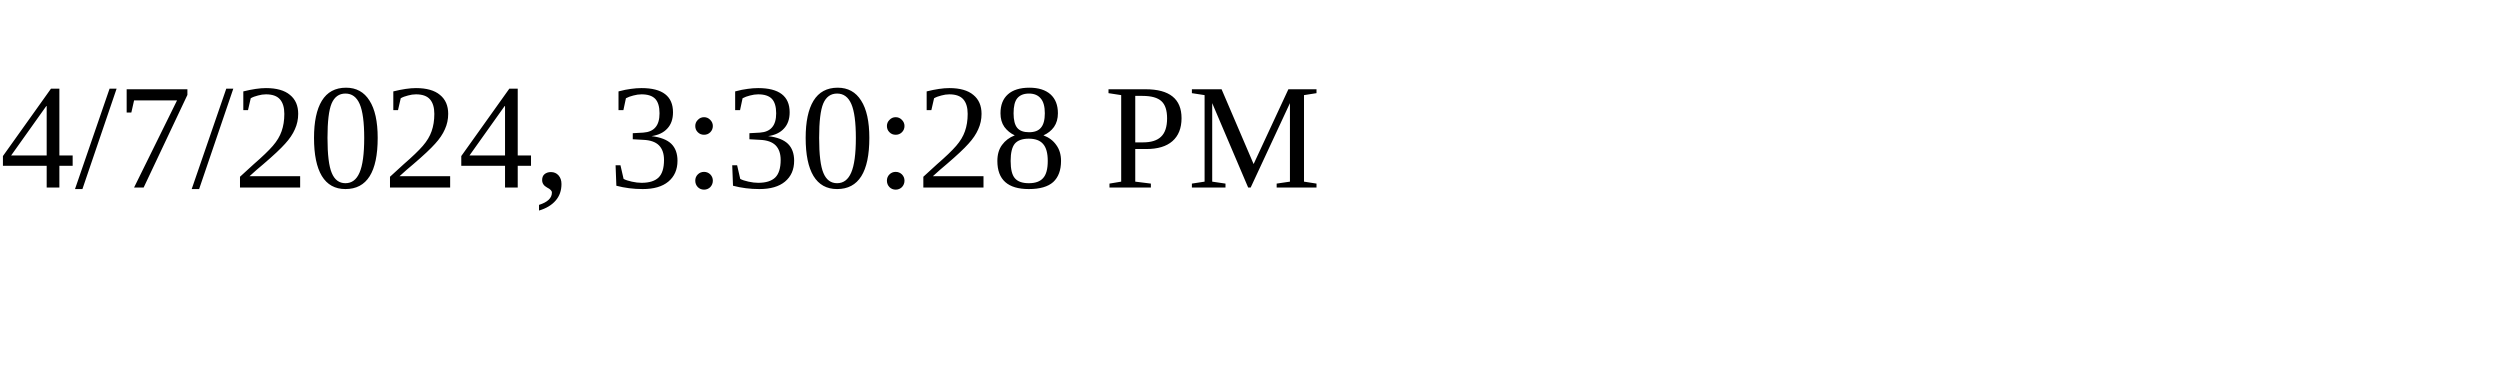
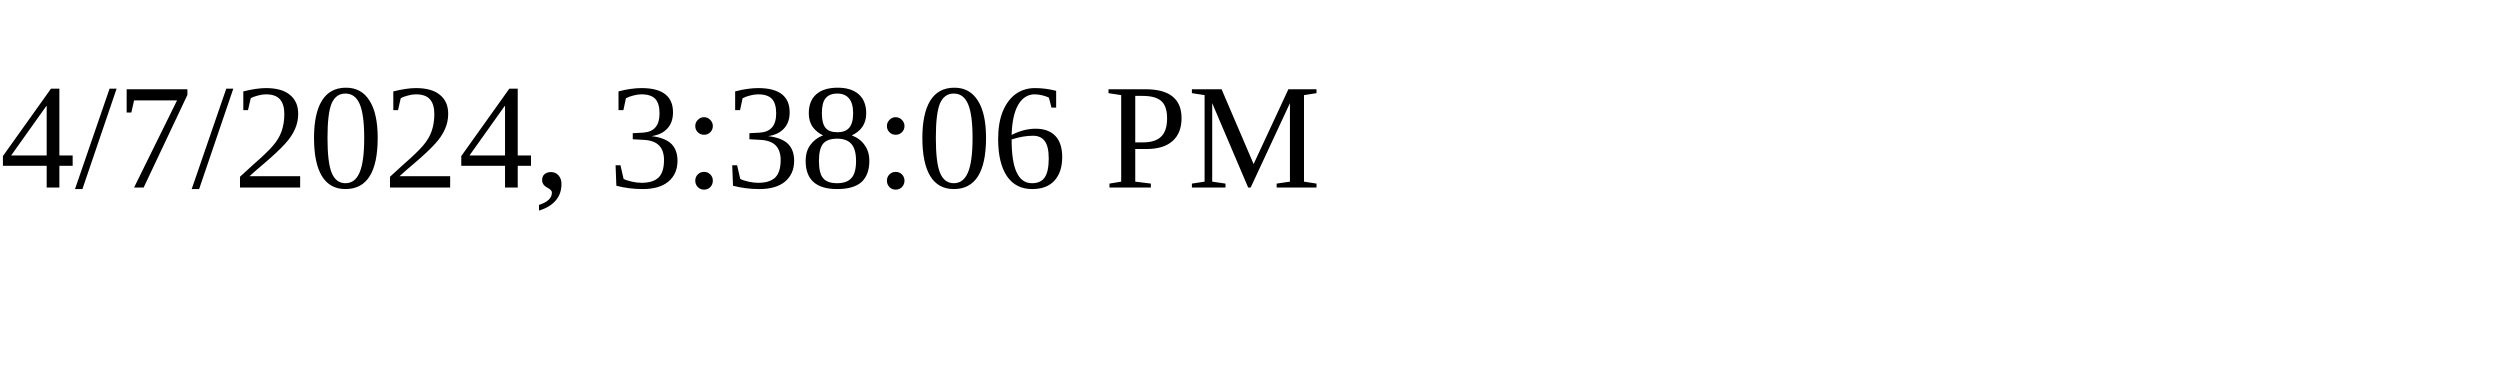
<svg xmlns="http://www.w3.org/2000/svg" height="30" width="200">
-   <text x="0" y="15">4/7/2024, 3:30:28 PM</text>
+   <text x="0" y="15">4/7/2024, 3:38:06 PM</text>
</svg>
